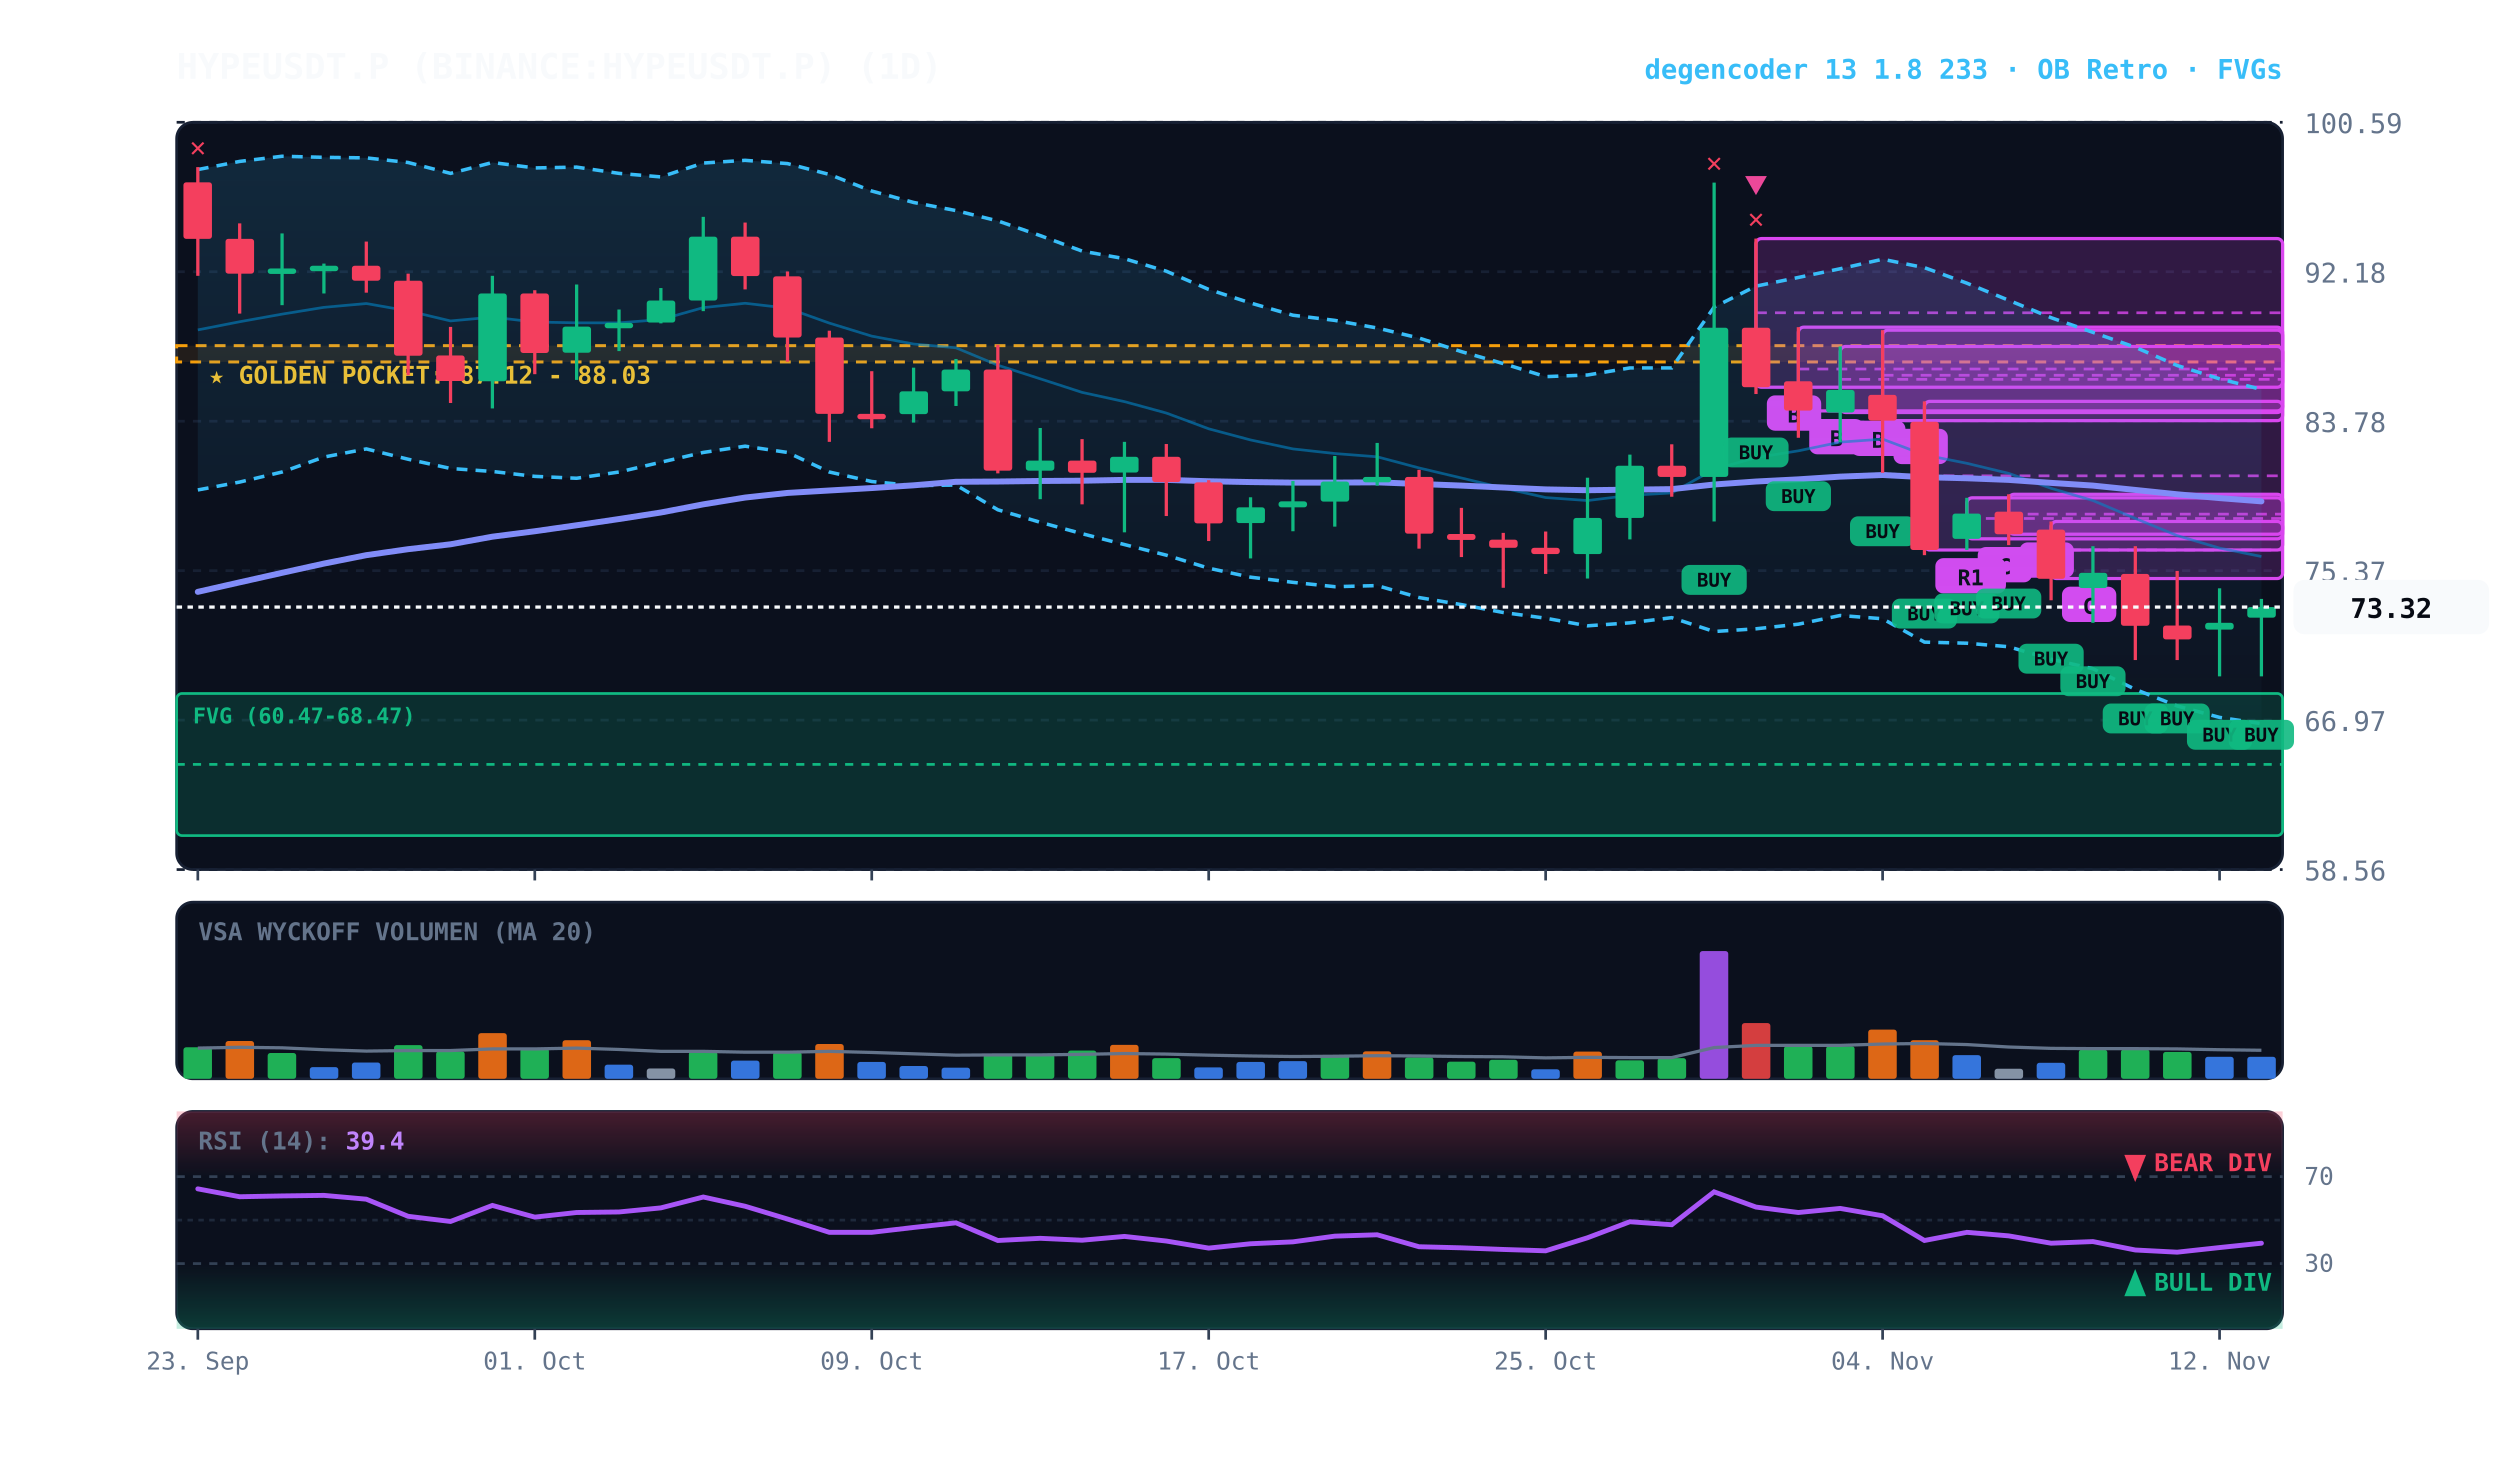
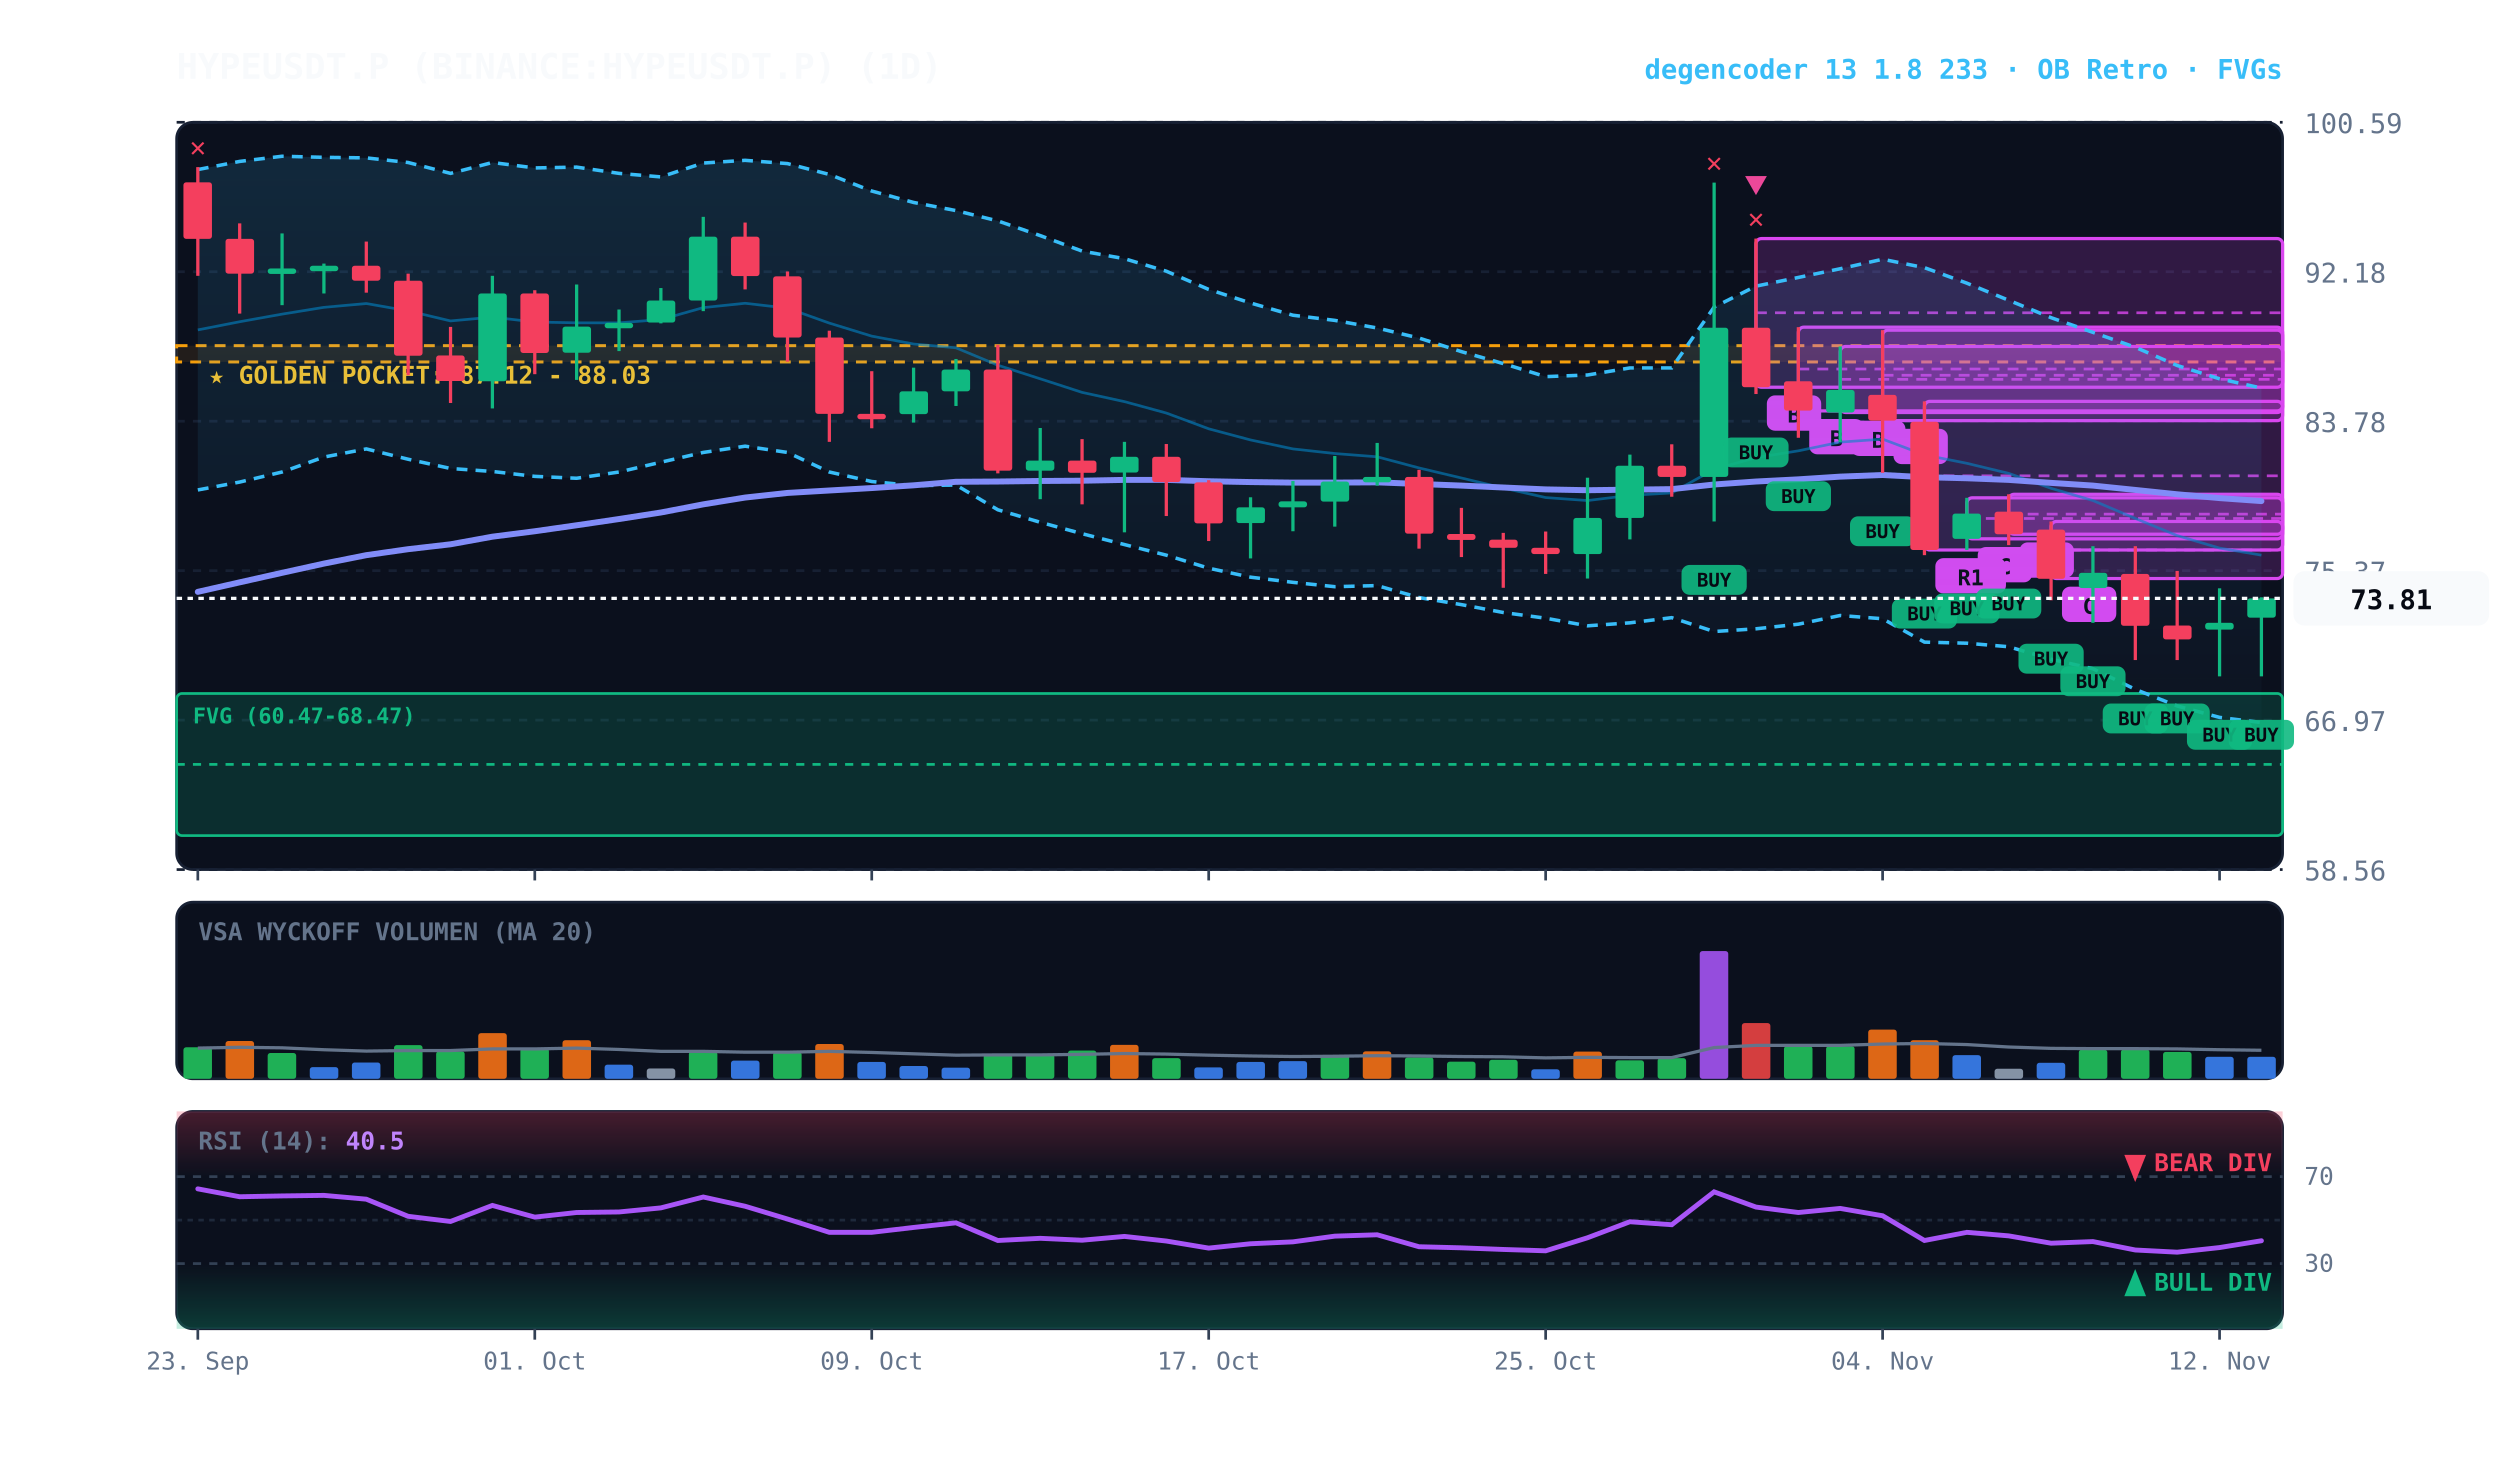
<svg xmlns="http://www.w3.org/2000/svg" viewBox="0 0 920 540" width="100%" height="100%" style="background:#070a13; font-family:'JetBrains Mono', monospace;">
  <defs>
    <linearGradient id="cloud-grad" x1="0%" y1="0%" x2="0%" y2="100%">
      <stop offset="0%" stop-color="#38bdf8" stop-opacity="0.14" />
      <stop offset="100%" stop-color="#38bdf8" stop-opacity="0.02" />
    </linearGradient>
    <linearGradient id="rsi-overbought" x1="0%" y1="0%" x2="0%" y2="100%">
      <stop offset="0%" stop-color="#f43f5e" stop-opacity="0.25" />
      <stop offset="100%" stop-color="#f43f5e" stop-opacity="0.0" />
    </linearGradient>
    <linearGradient id="rsi-oversold" x1="0%" y1="0%" x2="0%" y2="100%">
      <stop offset="0%" stop-color="#10b981" stop-opacity="0.0" />
      <stop offset="100%" stop-color="#10b981" stop-opacity="0.25" />
    </linearGradient>
  </defs>
  <rect x="65" y="45" width="775" height="275" fill="#0b101d" rx="6" stroke="#172033" stroke-width="1" />
  <rect x="65" y="332" width="775" height="65" fill="#0b101d" rx="6" stroke="#172033" stroke-width="1" />
  <rect x="65" y="409" width="775" height="80" fill="#0b101d" rx="6" stroke="#172033" stroke-width="1" />
  <line x1="65" y1="320.0" x2="840" y2="320.0" stroke="#172033" stroke-dasharray="3,3" stroke-width="1" />
  <text x="848" y="324.0" fill="#64748b" font-size="10" text-anchor="start">58.56</text>
  <line x1="65" y1="265.0" x2="840" y2="265.0" stroke="#172033" stroke-dasharray="3,3" stroke-width="1" />
  <text x="848" y="269.0" fill="#64748b" font-size="10" text-anchor="start">66.97</text>
  <line x1="65" y1="210.0" x2="840" y2="210.0" stroke="#172033" stroke-dasharray="3,3" stroke-width="1" />
  <text x="848" y="214.0" fill="#64748b" font-size="10" text-anchor="start">75.37</text>
  <line x1="65" y1="155.0" x2="840" y2="155.0" stroke="#172033" stroke-dasharray="3,3" stroke-width="1" />
  <text x="848" y="159.0" fill="#64748b" font-size="10" text-anchor="start">83.78</text>
  <line x1="65" y1="100.0" x2="840" y2="100.0" stroke="#172033" stroke-dasharray="3,3" stroke-width="1" />
  <text x="848" y="104.0" fill="#64748b" font-size="10" text-anchor="start">92.18</text>
  <line x1="65" y1="45.0" x2="840" y2="45.0" stroke="#172033" stroke-dasharray="3,3" stroke-width="1" />
  <text x="848" y="49.0" fill="#64748b" font-size="10" text-anchor="start">100.59</text>
  <rect x="65" y="127.2" width="775" height="6.0" fill="rgba(245, 158, 11, 0.10)" stroke="#f59e0b" stroke-dasharray="4,3" stroke-width="1.1" />
  <text x="77" y="141.2" fill="#fbbf24" font-size="9" font-weight="bold">★ GOLDEN POCKET: 87.12 - 88.03</text>
  <rect x="65.0" y="255.2" width="775.0" height="52.3" fill="rgba(16, 185, 129, 0.18)" stroke="#10b981" stroke-width="1" rx="2" />
  <line x1="65.0" y1="281.3" x2="840" y2="281.3" stroke="#10b981" stroke-dasharray="3,3" stroke-width="1" />
  <text x="71.0" y="266.2" fill="#10b981" font-size="8" font-weight="bold">FVG (60.47-68.47)</text>
  <rect x="754.8" y="191.9" width="85.2" height="21.0" fill="rgba(217, 70, 239, 0.18)" stroke="#d946ef" stroke-width="1.2" rx="2" />
  <line x1="754.8" y1="202.4" x2="840" y2="202.4" stroke="#d946ef" stroke-dasharray="4,3" stroke-width="1.0" opacity="0.8" />
  <rect x="758.8" y="215.9" width="20" height="13" fill="#d946ef" rx="3" />
  <text x="768.8" y="225.9" fill="#070a13" font-size="8" font-weight="bold" text-anchor="middle">C</text>
  <rect x="739.2" y="181.9" width="100.8" height="14.7" fill="rgba(217, 70, 239, 0.18)" stroke="#d946ef" stroke-width="1.2" rx="2" />
  <line x1="739.2" y1="189.2" x2="840" y2="189.2" stroke="#d946ef" stroke-dasharray="4,3" stroke-width="1.0" opacity="0.8" />
  <rect x="743.2" y="199.6" width="20" height="13" fill="#d946ef" rx="3" />
  <text x="753.2" y="209.6" fill="#070a13" font-size="8" font-weight="bold" text-anchor="middle">B</text>
  <rect x="723.8" y="183.2" width="116.2" height="15.1" fill="rgba(217, 70, 239, 0.18)" stroke="#d946ef" stroke-width="1.2" rx="2" />
  <line x1="723.8" y1="190.8" x2="840" y2="190.8" stroke="#d946ef" stroke-dasharray="4,3" stroke-width="1.0" opacity="0.8" />
  <rect x="727.8" y="201.3" width="20" height="13" fill="#d946ef" rx="3" />
  <text x="737.8" y="211.3" fill="#070a13" font-size="8" font-weight="bold" text-anchor="middle">C</text>
  <rect x="708.2" y="147.7" width="131.8" height="54.7" fill="rgba(217, 70, 239, 0.18)" stroke="#d946ef" stroke-width="1.2" rx="2" />
  <line x1="708.2" y1="175.1" x2="840" y2="175.1" stroke="#d946ef" stroke-dasharray="4,3" stroke-width="1.0" opacity="0.8" />
  <rect x="712.2" y="205.4" width="26" height="13" fill="#d946ef" rx="3" />
  <text x="725.2" y="215.4" fill="#070a13" font-size="8" font-weight="bold" text-anchor="middle">R1</text>
  <rect x="692.8" y="121.5" width="147.2" height="33.3" fill="rgba(217, 70, 239, 0.18)" stroke="#d946ef" stroke-width="1.2" rx="2" />
  <line x1="692.8" y1="138.1" x2="840" y2="138.1" stroke="#d946ef" stroke-dasharray="4,3" stroke-width="1.0" opacity="0.8" />
  <rect x="696.8" y="157.8" width="20" height="13" fill="#d946ef" rx="3" />
  <text x="706.8" y="167.8" fill="#070a13" font-size="8" font-weight="bold" text-anchor="middle">A</text>
  <rect x="677.2" y="127.5" width="162.8" height="24.3" fill="rgba(217, 70, 239, 0.18)" stroke="#d946ef" stroke-width="1.2" rx="2" />
  <line x1="677.2" y1="139.6" x2="840" y2="139.6" stroke="#d946ef" stroke-dasharray="4,3" stroke-width="1.0" opacity="0.8" />
  <rect x="681.2" y="154.8" width="20" height="13" fill="#d946ef" rx="3" />
  <text x="691.2" y="164.8" fill="#070a13" font-size="8" font-weight="bold" text-anchor="middle">B</text>
  <rect x="661.8" y="120.4" width="178.2" height="30.8" fill="rgba(217, 70, 239, 0.18)" stroke="#d946ef" stroke-width="1.2" rx="2" />
  <line x1="661.8" y1="135.8" x2="840" y2="135.8" stroke="#d946ef" stroke-dasharray="4,3" stroke-width="1.0" opacity="0.8" />
  <rect x="665.8" y="154.2" width="20" height="13" fill="#d946ef" rx="3" />
  <text x="675.8" y="164.2" fill="#070a13" font-size="8" font-weight="bold" text-anchor="middle">B</text>
  <rect x="646.2" y="87.8" width="193.8" height="54.7" fill="rgba(217, 70, 239, 0.18)" stroke="#d946ef" stroke-width="1.2" rx="2" />
  <line x1="646.2" y1="115.1" x2="840" y2="115.1" stroke="#d946ef" stroke-dasharray="4,3" stroke-width="1.0" opacity="0.8" />
  <rect x="650.2" y="145.5" width="20" height="13" fill="#d946ef" rx="3" />
  <text x="660.2" y="155.5" fill="#070a13" font-size="8" font-weight="bold" text-anchor="middle">B</text>
-   <polygon points="72.8,62.4 88.2,59.4 103.8,57.5 119.2,57.9 134.8,58.1 150.2,59.8 165.8,63.8 181.2,59.8 196.8,61.8 212.2,61.5 227.8,63.8 243.2,65.1 258.8,60.0 274.2,59.0 289.8,60.2 305.2,64.2 320.8,70.3 336.2,74.5 351.8,77.5 367.2,81.3 382.8,86.7 398.2,92.4 413.8,95.2 429.2,99.8 444.8,106.5 460.2,111.5 475.8,116.0 491.2,117.9 506.8,120.7 522.2,124.4 537.8,129.4 553.2,133.8 568.8,138.6 584.2,138.0 599.8,135.4 615.2,135.4 630.8,113.0 646.2,105.3 661.8,102.1 677.2,98.9 692.8,95.4 708.2,98.5 723.8,104.2 739.2,110.5 754.8,116.9 770.2,122.3 785.8,127.8 801.2,134.5 816.8,139.4 832.2,143.3 832.2,266.3 816.8,264.0 801.2,259.8 785.8,253.7 770.2,246.1 754.8,242.6 739.2,238.0 723.8,236.7 708.2,236.3 692.8,227.7 677.2,226.5 661.8,229.7 646.2,231.4 630.8,232.4 615.2,227.3 599.8,229.2 584.2,230.3 568.8,227.5 553.2,225.4 537.8,222.5 522.2,219.9 506.8,215.5 491.2,215.9 475.8,214.3 460.2,212.4 444.8,209.1 429.2,204.3 413.8,200.4 398.2,196.4 382.8,192.2 367.2,187.6 351.8,178.5 336.2,178.7 320.8,177.2 305.2,173.7 289.8,166.5 274.2,164.2 258.8,166.5 243.2,170.1 227.8,173.7 212.2,176.0 196.8,175.3 181.2,173.5 165.8,172.4 150.2,169.0 134.8,165.2 119.2,168.2 103.8,173.7 88.2,177.4 72.8,180.3" fill="url(#cloud-grad)" />
-   <polyline points="72.8,62.4 88.2,59.4 103.8,57.5 119.2,57.9 134.8,58.1 150.2,59.8 165.8,63.8 181.2,59.8 196.8,61.8 212.2,61.5 227.8,63.8 243.2,65.1 258.8,60.0 274.2,59.0 289.8,60.2 305.2,64.2 320.8,70.3 336.2,74.5 351.8,77.5 367.2,81.3 382.8,86.7 398.2,92.4 413.8,95.2 429.2,99.8 444.8,106.5 460.2,111.5 475.8,116.0 491.2,117.9 506.8,120.7 522.2,124.4 537.8,129.4 553.2,133.8 568.8,138.6 584.2,138.0 599.8,135.4 615.2,135.4 630.8,113.0 646.2,105.3 661.8,102.1 677.2,98.9 692.8,95.4 708.2,98.5 723.8,104.2 739.2,110.5 754.8,116.9 770.2,122.3 785.8,127.8 801.2,134.5 816.8,139.4 832.2,143.3" fill="none" stroke="#38bdf8" stroke-width="1.3" stroke-dasharray="4,3" />
-   <polyline points="72.8,180.3 88.2,177.4 103.8,173.7 119.2,168.2 134.8,165.2 150.2,169.0 165.8,172.4 181.2,173.5 196.8,175.3 212.2,176.0 227.8,173.7 243.2,170.1 258.8,166.5 274.2,164.2 289.8,166.5 305.2,173.7 320.8,177.2 336.2,178.7 351.8,178.5 367.2,187.6 382.8,192.2 398.2,196.4 413.8,200.4 429.2,204.3 444.8,209.1 460.2,212.4 475.8,214.3 491.2,215.9 506.8,215.5 522.2,219.9 537.8,222.5 553.2,225.4 568.8,227.5 584.2,230.3 599.8,229.2 615.2,227.3 630.8,232.4 646.2,231.4 661.8,229.7 677.2,226.5 692.8,227.7 708.2,236.3 723.8,236.7 739.2,238.0 754.8,242.6 770.2,246.1 785.8,253.7 801.2,259.8 816.8,264.0 832.2,266.3" fill="none" stroke="#38bdf8" stroke-width="1.3" stroke-dasharray="4,3" />
-   <polyline points="72.8,121.4 88.2,118.4 103.8,115.6 119.2,113.1 134.8,111.7 150.2,114.4 165.8,118.1 181.2,116.7 196.8,118.5 212.2,118.8 227.8,118.8 243.2,117.6 258.8,113.2 274.2,111.6 289.8,113.4 305.2,118.9 320.8,123.7 336.2,126.6 351.8,128.0 367.2,134.4 382.8,139.4 398.2,144.4 413.8,147.8 429.2,152.0 444.8,157.8 460.2,161.9 475.8,165.2 491.2,166.9 506.8,168.1 522.2,172.2 537.8,175.9 553.2,179.6 568.8,183.1 584.2,184.2 599.8,182.3 615.2,181.4 630.8,172.7 646.2,168.4 661.8,165.9 677.2,162.7 692.8,161.6 708.2,167.4 723.8,170.5 739.2,174.2 754.8,179.7 770.2,184.2 785.8,190.8 801.2,197.1 816.8,201.7 832.2,204.8" fill="none" stroke="#0284c7" stroke-width="1.0" stroke-opacity="0.6" />
-   <polyline points="72.8,217.8 88.2,214.3 103.8,210.8 119.2,207.4 134.8,204.3 150.2,202.1 165.8,200.3 181.2,197.5 196.8,195.5 212.2,193.3 227.8,191.0 243.2,188.6 258.8,185.6 274.2,183.1 289.8,181.4 305.2,180.5 320.8,179.6 336.2,178.6 351.8,177.3 367.2,177.2 382.8,177.0 398.2,176.9 413.8,176.6 429.2,176.6 444.8,177.1 460.2,177.4 475.8,177.6 491.2,177.6 506.8,177.5 522.2,178.1 537.8,178.7 553.2,179.4 568.8,180.1 584.2,180.4 599.8,180.2 615.2,180.0 630.8,178.3 646.2,177.2 661.8,176.4 677.2,175.4 692.8,174.8 708.2,175.6 723.8,176.0 739.2,176.6 754.8,177.7 770.2,178.7 785.8,180.3 801.2,181.9 816.8,183.3 832.2,184.5" fill="none" stroke="#818cf8" stroke-width="2.2" stroke-linecap="round" />
+   <polygon points="72.8,62.4 88.2,59.4 103.8,57.5 119.2,57.9 134.8,58.1 150.2,59.8 165.8,63.8 181.2,59.8 196.8,61.8 212.2,61.5 227.8,63.8 243.2,65.1 258.8,60.0 274.2,59.0 289.8,60.2 305.2,64.2 320.8,70.3 336.2,74.5 351.8,77.5 367.2,81.3 382.8,86.7 398.2,92.4 413.8,95.2 429.2,99.8 444.8,106.5 460.2,111.5 475.8,116.0 491.2,117.9 506.8,120.7 522.2,124.4 537.8,129.4 553.2,133.8 568.8,138.6 584.2,138.0 599.8,135.4 615.2,135.4 630.8,113.0 646.2,105.3 661.8,102.1 677.2,98.9 692.8,95.4 708.2,98.5 723.8,104.2 739.2,110.5 754.8,116.9 770.2,122.3 785.8,127.8 801.2,134.5 816.8,139.4 832.2,142.8 832.2,265.9 816.8,264.0 801.2,259.8 785.8,253.7 770.2,246.1 754.8,242.6 739.2,238.0 723.8,236.7 708.2,236.3 692.8,227.7 677.2,226.5 661.8,229.7 646.2,231.4 630.8,232.4 615.2,227.3 599.8,229.2 584.2,230.3 568.8,227.5 553.2,225.4 537.8,222.5 522.2,219.9 506.8,215.5 491.2,215.9 475.8,214.3 460.2,212.4 444.8,209.1 429.2,204.3 413.8,200.4 398.2,196.4 382.8,192.2 367.2,187.6 351.8,178.5 336.2,178.7 320.8,177.2 305.2,173.7 289.8,166.5 274.2,164.2 258.8,166.5 243.2,170.1 227.8,173.7 212.2,176.0 196.8,175.3 181.2,173.5 165.8,172.4 150.2,169.0 134.8,165.2 119.2,168.2 103.8,173.7 88.2,177.4 72.8,180.3" fill="url(#cloud-grad)" />
+   <polyline points="72.8,62.4 88.2,59.4 103.8,57.5 119.2,57.9 134.8,58.1 150.2,59.8 165.8,63.8 181.2,59.8 196.8,61.8 212.2,61.5 227.8,63.8 243.2,65.1 258.8,60.0 274.2,59.0 289.8,60.2 305.2,64.2 320.8,70.3 336.2,74.5 351.8,77.5 367.2,81.3 382.8,86.7 398.2,92.4 413.8,95.2 429.2,99.8 444.8,106.5 460.2,111.5 475.8,116.0 491.2,117.9 506.8,120.7 522.2,124.4 537.8,129.4 553.2,133.8 568.8,138.6 584.2,138.0 599.8,135.4 615.2,135.4 630.8,113.0 646.2,105.3 661.8,102.1 677.2,98.9 692.8,95.4 708.2,98.5 723.8,104.2 739.2,110.5 754.8,116.9 770.2,122.3 785.8,127.8 801.2,134.5 816.8,139.4 832.2,142.8" fill="none" stroke="#38bdf8" stroke-width="1.3" stroke-dasharray="4,3" />
+   <polyline points="72.8,180.3 88.2,177.4 103.8,173.7 119.2,168.2 134.8,165.2 150.2,169.0 165.8,172.4 181.2,173.5 196.8,175.3 212.2,176.0 227.8,173.7 243.2,170.1 258.8,166.5 274.2,164.2 289.8,166.5 305.2,173.7 320.8,177.2 336.2,178.7 351.8,178.5 367.2,187.6 382.8,192.2 398.2,196.4 413.8,200.4 429.2,204.3 444.8,209.1 460.2,212.4 475.8,214.3 491.2,215.9 506.8,215.5 522.2,219.9 537.8,222.5 553.2,225.4 568.8,227.5 584.2,230.3 599.8,229.2 615.2,227.3 630.8,232.4 646.2,231.4 661.8,229.7 677.2,226.5 692.8,227.7 708.2,236.3 723.8,236.7 739.2,238.0 754.8,242.6 770.2,246.1 785.8,253.7 801.2,259.8 816.8,264.0 832.2,265.9" fill="none" stroke="#38bdf8" stroke-width="1.3" stroke-dasharray="4,3" />
+   <polyline points="72.8,121.4 88.2,118.4 103.8,115.6 119.2,113.1 134.8,111.7 150.2,114.4 165.8,118.1 181.2,116.7 196.8,118.5 212.2,118.8 227.8,118.8 243.2,117.6 258.8,113.2 274.2,111.6 289.8,113.4 305.2,118.9 320.8,123.7 336.2,126.6 351.8,128.0 367.2,134.4 382.8,139.4 398.2,144.4 413.8,147.8 429.2,152.0 444.8,157.8 460.2,161.9 475.8,165.2 491.2,166.9 506.8,168.1 522.2,172.2 537.8,175.9 553.2,179.6 568.8,183.1 584.2,184.2 599.8,182.3 615.2,181.4 630.8,172.7 646.2,168.4 661.8,165.9 677.2,162.7 692.8,161.6 708.2,167.4 723.8,170.5 739.2,174.2 754.8,179.7 770.2,184.2 785.8,190.8 801.2,197.1 816.8,201.7 832.2,204.3" fill="none" stroke="#0284c7" stroke-width="1.0" stroke-opacity="0.6" />
+   <polyline points="72.8,217.8 88.2,214.3 103.8,210.8 119.2,207.4 134.8,204.3 150.2,202.1 165.8,200.3 181.2,197.5 196.8,195.5 212.2,193.3 227.8,191.0 243.2,188.6 258.8,185.6 274.2,183.1 289.8,181.4 305.2,180.5 320.8,179.6 336.2,178.6 351.8,177.3 367.2,177.2 382.8,177.0 398.2,176.9 413.8,176.6 429.2,176.6 444.8,177.1 460.2,177.4 475.8,177.6 491.2,177.6 506.8,177.5 522.2,178.1 537.8,178.7 553.2,179.4 568.8,180.1 584.2,180.4 599.8,180.2 615.2,180.0 630.8,178.3 646.2,177.2 661.8,176.4 677.2,175.4 692.8,174.8 708.2,175.6 723.8,176.0 739.2,176.6 754.8,177.7 770.2,178.7 785.8,180.3 801.2,181.9 816.8,183.3 832.2,184.4" fill="none" stroke="#818cf8" stroke-width="2.2" stroke-linecap="round" />
  <line x1="72.8" y1="61.5" x2="72.8" y2="101.5" stroke="#f43f5e" stroke-width="1.2" />
  <rect x="67.5" y="67.1" width="10.5" height="20.8" fill="#f43f5e" rx="1" />
  <text x="72.8" y="57.5" fill="#f43f5e" font-size="10" font-weight="bold" text-anchor="middle">✕</text>
  <line x1="88.2" y1="82.2" x2="88.2" y2="115.4" stroke="#f43f5e" stroke-width="1.2" />
  <rect x="83.0" y="87.9" width="10.5" height="12.8" fill="#f43f5e" rx="1" />
  <line x1="103.8" y1="85.9" x2="103.8" y2="112.3" stroke="#10b981" stroke-width="1.2" />
  <rect x="98.5" y="98.8" width="10.5" height="2.0" fill="#10b981" rx="1" />
  <line x1="119.2" y1="97.0" x2="119.2" y2="108.0" stroke="#10b981" stroke-width="1.2" />
  <rect x="114.0" y="97.8" width="10.5" height="2.0" fill="#10b981" rx="1" />
  <line x1="134.8" y1="88.9" x2="134.8" y2="107.7" stroke="#f43f5e" stroke-width="1.2" />
  <rect x="129.5" y="97.8" width="10.5" height="5.5" fill="#f43f5e" rx="1" />
  <line x1="150.2" y1="100.7" x2="150.2" y2="138.1" stroke="#f43f5e" stroke-width="1.2" />
  <rect x="145.0" y="103.3" width="10.5" height="27.6" fill="#f43f5e" rx="1" />
  <line x1="165.8" y1="120.3" x2="165.8" y2="148.3" stroke="#f43f5e" stroke-width="1.2" />
  <rect x="160.5" y="130.8" width="10.5" height="9.4" fill="#f43f5e" rx="1" />
  <line x1="181.2" y1="101.5" x2="181.2" y2="150.3" stroke="#10b981" stroke-width="1.2" />
  <rect x="176.0" y="108.0" width="10.5" height="32.3" fill="#10b981" rx="1" />
  <line x1="196.8" y1="106.8" x2="196.8" y2="137.7" stroke="#f43f5e" stroke-width="1.2" />
  <rect x="191.5" y="108.0" width="10.5" height="21.9" fill="#f43f5e" rx="1" />
  <line x1="212.2" y1="104.7" x2="212.2" y2="139.8" stroke="#10b981" stroke-width="1.2" />
  <rect x="207.0" y="120.2" width="10.5" height="9.6" fill="#10b981" rx="1" />
  <line x1="227.8" y1="113.9" x2="227.8" y2="129.2" stroke="#10b981" stroke-width="1.2" />
  <rect x="222.5" y="118.8" width="10.5" height="2.0" fill="#10b981" rx="1" />
  <line x1="243.2" y1="106.0" x2="243.2" y2="119.0" stroke="#10b981" stroke-width="1.2" />
  <rect x="238.0" y="110.6" width="10.5" height="8.1" fill="#10b981" rx="1" />
  <line x1="258.8" y1="79.8" x2="258.8" y2="114.5" stroke="#10b981" stroke-width="1.2" />
  <rect x="253.5" y="87.1" width="10.5" height="23.5" fill="#10b981" rx="1" />
  <line x1="274.2" y1="81.9" x2="274.2" y2="106.5" stroke="#f43f5e" stroke-width="1.2" />
  <rect x="269.0" y="87.1" width="10.5" height="14.5" fill="#f43f5e" rx="1" />
  <line x1="289.8" y1="99.9" x2="289.8" y2="133.1" stroke="#f43f5e" stroke-width="1.2" />
  <rect x="284.5" y="101.7" width="10.5" height="22.5" fill="#f43f5e" rx="1" />
  <line x1="305.2" y1="121.7" x2="305.2" y2="162.6" stroke="#f43f5e" stroke-width="1.2" />
  <rect x="300.0" y="124.2" width="10.5" height="28.1" fill="#f43f5e" rx="1" />
  <line x1="320.8" y1="136.6" x2="320.8" y2="157.6" stroke="#f43f5e" stroke-width="1.2" />
  <rect x="315.5" y="152.3" width="10.5" height="2.0" fill="#f43f5e" rx="1" />
  <line x1="336.2" y1="135.3" x2="336.2" y2="155.5" stroke="#10b981" stroke-width="1.2" />
  <rect x="331.0" y="144.0" width="10.5" height="8.4" fill="#10b981" rx="1" />
  <line x1="351.8" y1="132.1" x2="351.8" y2="149.4" stroke="#10b981" stroke-width="1.2" />
  <rect x="346.5" y="136.0" width="10.5" height="8.0" fill="#10b981" rx="1" />
  <line x1="367.2" y1="126.9" x2="367.2" y2="174.2" stroke="#f43f5e" stroke-width="1.2" />
  <rect x="362.0" y="136.0" width="10.5" height="37.2" fill="#f43f5e" rx="1" />
  <line x1="382.8" y1="157.5" x2="382.8" y2="183.7" stroke="#10b981" stroke-width="1.2" />
  <rect x="377.5" y="169.5" width="10.5" height="3.7" fill="#10b981" rx="1" />
  <line x1="398.2" y1="161.6" x2="398.2" y2="185.6" stroke="#f43f5e" stroke-width="1.2" />
  <rect x="393.0" y="169.5" width="10.5" height="4.5" fill="#f43f5e" rx="1" />
  <line x1="413.8" y1="162.6" x2="413.8" y2="195.9" stroke="#10b981" stroke-width="1.2" />
  <rect x="408.5" y="168.1" width="10.5" height="5.8" fill="#10b981" rx="1" />
  <line x1="429.2" y1="163.4" x2="429.2" y2="189.9" stroke="#f43f5e" stroke-width="1.2" />
  <rect x="424.0" y="168.1" width="10.5" height="9.3" fill="#f43f5e" rx="1" />
  <line x1="444.8" y1="176.7" x2="444.8" y2="199.1" stroke="#f43f5e" stroke-width="1.2" />
  <rect x="439.5" y="177.5" width="10.5" height="15.1" fill="#f43f5e" rx="1" />
  <line x1="460.2" y1="183.0" x2="460.2" y2="205.5" stroke="#10b981" stroke-width="1.2" />
  <rect x="455.0" y="186.7" width="10.5" height="5.8" fill="#10b981" rx="1" />
  <line x1="475.8" y1="177.0" x2="475.8" y2="195.5" stroke="#10b981" stroke-width="1.2" />
  <rect x="470.5" y="184.5" width="10.5" height="2.2" fill="#10b981" rx="1" />
  <line x1="491.2" y1="167.8" x2="491.2" y2="193.8" stroke="#10b981" stroke-width="1.2" />
  <rect x="486.0" y="177.2" width="10.5" height="7.4" fill="#10b981" rx="1" />
  <line x1="506.8" y1="163.0" x2="506.8" y2="178.7" stroke="#10b981" stroke-width="1.2" />
  <rect x="501.5" y="175.5" width="10.5" height="2.0" fill="#10b981" rx="1" />
  <line x1="522.2" y1="172.9" x2="522.2" y2="201.9" stroke="#f43f5e" stroke-width="1.2" />
  <rect x="517.0" y="175.5" width="10.5" height="20.9" fill="#f43f5e" rx="1" />
  <line x1="537.8" y1="186.9" x2="537.8" y2="205.0" stroke="#f43f5e" stroke-width="1.2" />
  <rect x="532.5" y="196.5" width="10.5" height="2.2" fill="#f43f5e" rx="1" />
  <line x1="553.2" y1="196.1" x2="553.2" y2="216.3" stroke="#f43f5e" stroke-width="1.2" />
  <rect x="548.0" y="198.6" width="10.5" height="3.0" fill="#f43f5e" rx="1" />
  <line x1="568.8" y1="195.6" x2="568.8" y2="211.2" stroke="#f43f5e" stroke-width="1.2" />
  <rect x="563.5" y="201.6" width="10.5" height="2.3" fill="#f43f5e" rx="1" />
  <line x1="584.2" y1="175.8" x2="584.2" y2="212.9" stroke="#10b981" stroke-width="1.2" />
  <rect x="579.0" y="190.6" width="10.5" height="13.3" fill="#10b981" rx="1" />
  <line x1="599.8" y1="167.3" x2="599.8" y2="198.5" stroke="#10b981" stroke-width="1.2" />
  <rect x="594.5" y="171.4" width="10.5" height="19.2" fill="#10b981" rx="1" />
  <line x1="615.2" y1="163.5" x2="615.2" y2="182.8" stroke="#f43f5e" stroke-width="1.2" />
  <rect x="610.0" y="171.4" width="10.5" height="4.1" fill="#f43f5e" rx="1" />
  <line x1="630.8" y1="67.2" x2="630.8" y2="191.9" stroke="#10b981" stroke-width="1.2" />
  <rect x="625.5" y="120.6" width="10.5" height="54.9" fill="#10b981" rx="1" />
  <rect x="618.8" y="207.9" width="24" height="11" fill="#10b981" rx="3" opacity="0.9" />
  <text x="630.8" y="215.9" fill="#070a13" font-size="7" font-weight="bold" text-anchor="middle">BUY</text>
  <text x="630.8" y="63.2" fill="#f43f5e" font-size="10" font-weight="bold" text-anchor="middle">✕</text>
  <line x1="646.2" y1="87.8" x2="646.2" y2="145.0" stroke="#f43f5e" stroke-width="1.2" />
  <rect x="641.0" y="120.6" width="10.5" height="21.9" fill="#f43f5e" rx="1" />
  <rect x="634.2" y="161.0" width="24" height="11" fill="#10b981" rx="3" opacity="0.9" />
  <text x="646.2" y="169.0" fill="#070a13" font-size="7" font-weight="bold" text-anchor="middle">BUY</text>
  <text x="646.2" y="83.8" fill="#f43f5e" font-size="10" font-weight="bold" text-anchor="middle">✕</text>
  <polygon points="646.2,71.8 642.2,64.8 650.2,64.8" fill="#ec4899" />
  <line x1="661.8" y1="120.4" x2="661.8" y2="161.1" stroke="#f43f5e" stroke-width="1.2" />
  <rect x="656.5" y="140.3" width="10.5" height="10.8" fill="#f43f5e" rx="1" />
  <rect x="649.8" y="177.1" width="24" height="11" fill="#10b981" rx="3" opacity="0.9" />
  <text x="661.8" y="185.1" fill="#070a13" font-size="7" font-weight="bold" text-anchor="middle">BUY</text>
  <line x1="677.2" y1="127.5" x2="677.2" y2="162.7" stroke="#10b981" stroke-width="1.2" />
  <rect x="672.0" y="143.5" width="10.5" height="8.3" fill="#10b981" rx="1" />
  <line x1="692.8" y1="121.5" x2="692.8" y2="174.0" stroke="#f43f5e" stroke-width="1.2" />
  <rect x="687.5" y="145.3" width="10.5" height="9.5" fill="#f43f5e" rx="1" />
  <rect x="680.8" y="190.0" width="24" height="11" fill="#10b981" rx="3" opacity="0.9" />
  <text x="692.8" y="198.0" fill="#070a13" font-size="7" font-weight="bold" text-anchor="middle">BUY</text>
  <line x1="708.2" y1="147.7" x2="708.2" y2="204.3" stroke="#f43f5e" stroke-width="1.2" />
  <rect x="703.0" y="155.2" width="10.5" height="47.2" fill="#f43f5e" rx="1" />
  <rect x="696.2" y="220.3" width="24" height="11" fill="#10b981" rx="3" opacity="0.9" />
  <text x="708.2" y="228.3" fill="#070a13" font-size="7" font-weight="bold" text-anchor="middle">BUY</text>
  <line x1="723.8" y1="183.2" x2="723.8" y2="202.4" stroke="#10b981" stroke-width="1.2" />
  <rect x="718.5" y="189.0" width="10.5" height="9.3" fill="#10b981" rx="1" />
  <rect x="711.8" y="218.4" width="24" height="11" fill="#10b981" rx="3" opacity="0.9" />
  <text x="723.8" y="226.4" fill="#070a13" font-size="7" font-weight="bold" text-anchor="middle">BUY</text>
  <line x1="739.2" y1="181.9" x2="739.2" y2="200.6" stroke="#f43f5e" stroke-width="1.2" />
  <rect x="734.0" y="188.3" width="10.5" height="8.3" fill="#f43f5e" rx="1" />
  <rect x="727.2" y="216.6" width="24" height="11" fill="#10b981" rx="3" opacity="0.9" />
  <text x="739.2" y="224.6" fill="#070a13" font-size="7" font-weight="bold" text-anchor="middle">BUY</text>
  <line x1="754.8" y1="191.9" x2="754.8" y2="220.9" stroke="#f43f5e" stroke-width="1.2" />
  <rect x="749.5" y="194.9" width="10.5" height="18.1" fill="#f43f5e" rx="1" />
  <rect x="742.8" y="236.9" width="24" height="11" fill="#10b981" rx="3" opacity="0.9" />
  <text x="754.8" y="244.9" fill="#070a13" font-size="7" font-weight="bold" text-anchor="middle">BUY</text>
  <line x1="770.2" y1="201.0" x2="770.2" y2="229.2" stroke="#10b981" stroke-width="1.2" />
  <rect x="765.0" y="210.8" width="10.5" height="5.6" fill="#10b981" rx="1" />
  <rect x="758.2" y="245.2" width="24" height="11" fill="#10b981" rx="3" opacity="0.9" />
  <text x="770.2" y="253.2" fill="#070a13" font-size="7" font-weight="bold" text-anchor="middle">BUY</text>
  <line x1="785.8" y1="201.0" x2="785.8" y2="242.9" stroke="#f43f5e" stroke-width="1.2" />
  <rect x="780.5" y="211.2" width="10.5" height="19.1" fill="#f43f5e" rx="1" />
  <rect x="773.8" y="258.9" width="24" height="11" fill="#10b981" rx="3" opacity="0.9" />
  <text x="785.8" y="266.9" fill="#070a13" font-size="7" font-weight="bold" text-anchor="middle">BUY</text>
  <line x1="801.2" y1="210.1" x2="801.2" y2="242.9" stroke="#f43f5e" stroke-width="1.2" />
  <rect x="796.0" y="230.2" width="10.5" height="5.1" fill="#f43f5e" rx="1" />
  <rect x="789.2" y="258.9" width="24" height="11" fill="#10b981" rx="3" opacity="0.9" />
  <text x="801.2" y="266.9" fill="#070a13" font-size="7" font-weight="bold" text-anchor="middle">BUY</text>
  <line x1="816.8" y1="216.5" x2="816.8" y2="248.9" stroke="#10b981" stroke-width="1.2" />
  <rect x="811.5" y="229.2" width="10.5" height="2.5" fill="#10b981" rx="1" />
  <rect x="804.8" y="264.9" width="24" height="11" fill="#10b981" rx="3" opacity="0.9" />
  <text x="816.8" y="272.9" fill="#070a13" font-size="7" font-weight="bold" text-anchor="middle">BUY</text>
-   <line x1="832.2" y1="220.4" x2="832.2" y2="248.9" stroke="#10b981" stroke-width="1.2" />
-   <rect x="827.0" y="223.4" width="10.5" height="3.9" fill="#10b981" rx="1" />
+   <line x1="832.2" y1="219.8" x2="832.2" y2="248.9" stroke="#10b981" stroke-width="1.2" />
+   <rect x="827.0" y="220.2" width="10.5" height="7.1" fill="#10b981" rx="1" />
  <rect x="820.2" y="264.9" width="24" height="11" fill="#10b981" rx="3" opacity="0.9" />
  <text x="832.2" y="272.9" fill="#070a13" font-size="7" font-weight="bold" text-anchor="middle">BUY</text>
-   <line x1="65" y1="223.4" x2="840" y2="223.4" stroke="#f8fafc" stroke-width="1.2" stroke-dasharray="2,2" />
-   <rect x="844" y="213.4" width="72" height="20" fill="#f8fafc" rx="4" />
-   <text x="880" y="227.4" fill="#070a13" font-size="10" font-weight="bold" text-anchor="middle">73.32</text>
+   <line x1="65" y1="220.2" x2="840" y2="220.2" stroke="#f8fafc" stroke-width="1.2" stroke-dasharray="2,2" />
+   <rect x="844" y="210.2" width="72" height="20" fill="#f8fafc" rx="4" />
+   <text x="880" y="224.2" fill="#070a13" font-size="10" font-weight="bold" text-anchor="middle">73.81</text>
  <text x="73" y="346" fill="#64748b" font-size="9" font-weight="bold">VSA WYCKOFF VOLUMEN (MA 20)</text>
  <rect x="67.5" y="385.4" width="10.5" height="11.6" fill="#22c55e" opacity="0.88" rx="1" />
  <rect x="83.0" y="383.1" width="10.5" height="13.9" fill="#f97316" opacity="0.88" rx="1" />
  <rect x="98.5" y="387.5" width="10.5" height="9.5" fill="#22c55e" opacity="0.88" rx="1" />
  <rect x="114.0" y="392.7" width="10.5" height="4.3" fill="#3b82f6" opacity="0.88" rx="1" />
  <rect x="129.5" y="391.0" width="10.5" height="6.0" fill="#3b82f6" opacity="0.88" rx="1" />
  <rect x="145.0" y="384.6" width="10.5" height="12.4" fill="#22c55e" opacity="0.88" rx="1" />
  <rect x="160.5" y="386.9" width="10.5" height="10.1" fill="#22c55e" opacity="0.88" rx="1" />
  <rect x="176.0" y="380.2" width="10.5" height="16.8" fill="#f97316" opacity="0.88" rx="1" />
  <rect x="191.5" y="385.8" width="10.5" height="11.2" fill="#22c55e" opacity="0.88" rx="1" />
  <rect x="207.0" y="382.8" width="10.5" height="14.2" fill="#f97316" opacity="0.88" rx="1" />
  <rect x="222.5" y="391.8" width="10.5" height="5.2" fill="#3b82f6" opacity="0.88" rx="1" />
  <rect x="238.0" y="393.2" width="10.5" height="3.8" fill="#94a3b8" opacity="0.88" rx="1" />
  <rect x="253.5" y="387.0" width="10.5" height="10.0" fill="#22c55e" opacity="0.88" rx="1" />
  <rect x="269.0" y="390.3" width="10.5" height="6.7" fill="#3b82f6" opacity="0.88" rx="1" />
  <rect x="284.5" y="387.1" width="10.5" height="9.9" fill="#22c55e" opacity="0.88" rx="1" />
  <rect x="300.0" y="384.2" width="10.5" height="12.8" fill="#f97316" opacity="0.88" rx="1" />
  <rect x="315.5" y="390.8" width="10.5" height="6.2" fill="#3b82f6" opacity="0.88" rx="1" />
  <rect x="331.0" y="392.3" width="10.5" height="4.7" fill="#3b82f6" opacity="0.88" rx="1" />
  <rect x="346.5" y="392.9" width="10.5" height="4.1" fill="#3b82f6" opacity="0.88" rx="1" />
  <rect x="362.0" y="387.9" width="10.5" height="9.1" fill="#22c55e" opacity="0.88" rx="1" />
  <rect x="377.5" y="387.9" width="10.5" height="9.1" fill="#22c55e" opacity="0.88" rx="1" />
  <rect x="393.0" y="386.6" width="10.5" height="10.4" fill="#22c55e" opacity="0.88" rx="1" />
  <rect x="408.5" y="384.5" width="10.5" height="12.5" fill="#f97316" opacity="0.88" rx="1" />
  <rect x="424.0" y="389.4" width="10.5" height="7.6" fill="#22c55e" opacity="0.88" rx="1" />
  <rect x="439.5" y="392.8" width="10.5" height="4.2" fill="#3b82f6" opacity="0.88" rx="1" />
  <rect x="455.0" y="390.8" width="10.5" height="6.2" fill="#3b82f6" opacity="0.88" rx="1" />
  <rect x="470.5" y="390.5" width="10.5" height="6.5" fill="#3b82f6" opacity="0.88" rx="1" />
  <rect x="486.0" y="388.3" width="10.5" height="8.7" fill="#22c55e" opacity="0.88" rx="1" />
  <rect x="501.5" y="386.9" width="10.5" height="10.1" fill="#f97316" opacity="0.88" rx="1" />
  <rect x="517.0" y="389.1" width="10.5" height="7.9" fill="#22c55e" opacity="0.88" rx="1" />
  <rect x="532.5" y="390.7" width="10.5" height="6.3" fill="#22c55e" opacity="0.88" rx="1" />
  <rect x="548.0" y="390.0" width="10.5" height="7.0" fill="#22c55e" opacity="0.88" rx="1" />
  <rect x="563.5" y="393.5" width="10.5" height="3.5" fill="#3b82f6" opacity="0.88" rx="1" />
  <rect x="579.0" y="387.0" width="10.5" height="10.0" fill="#f97316" opacity="0.88" rx="1" />
  <rect x="594.5" y="390.2" width="10.5" height="6.8" fill="#22c55e" opacity="0.88" rx="1" />
  <rect x="610.0" y="389.4" width="10.5" height="7.6" fill="#22c55e" opacity="0.88" rx="1" />
  <rect x="625.5" y="350.0" width="10.5" height="47.0" fill="#a855f7" opacity="0.88" rx="1" />
  <rect x="641.0" y="376.5" width="10.5" height="20.5" fill="#ef4444" opacity="0.88" rx="1" />
  <rect x="656.5" y="385.0" width="10.5" height="12.0" fill="#22c55e" opacity="0.88" rx="1" />
  <rect x="672.0" y="385.0" width="10.5" height="12.0" fill="#22c55e" opacity="0.88" rx="1" />
  <rect x="687.5" y="378.9" width="10.5" height="18.1" fill="#f97316" opacity="0.88" rx="1" />
  <rect x="703.0" y="382.8" width="10.5" height="14.2" fill="#f97316" opacity="0.88" rx="1" />
  <rect x="718.5" y="388.3" width="10.5" height="8.7" fill="#3b82f6" opacity="0.88" rx="1" />
  <rect x="734.0" y="393.3" width="10.5" height="3.7" fill="#94a3b8" opacity="0.88" rx="1" />
  <rect x="749.5" y="391.1" width="10.5" height="5.9" fill="#3b82f6" opacity="0.88" rx="1" />
  <rect x="765.0" y="386.3" width="10.5" height="10.7" fill="#22c55e" opacity="0.88" rx="1" />
  <rect x="780.5" y="386.2" width="10.5" height="10.8" fill="#22c55e" opacity="0.88" rx="1" />
  <rect x="796.0" y="387.1" width="10.5" height="9.9" fill="#22c55e" opacity="0.88" rx="1" />
  <rect x="811.5" y="388.9" width="10.5" height="8.1" fill="#3b82f6" opacity="0.88" rx="1" />
  <rect x="827.0" y="388.9" width="10.5" height="8.1" fill="#3b82f6" opacity="0.88" rx="1" />
  <polyline points="72.8,385.7 88.2,385.4 103.8,385.6 119.2,386.3 134.8,386.8 150.2,386.6 165.8,386.6 181.2,386.0 196.8,386.0 212.2,385.7 227.8,386.2 243.2,386.9 258.8,386.9 274.2,387.2 289.8,387.2 305.2,386.9 320.8,387.3 336.2,387.8 351.8,388.3 367.2,388.2 382.8,388.2 398.2,388.0 413.8,387.7 429.2,387.9 444.8,388.3 460.2,388.6 475.8,388.8 491.2,388.7 506.8,388.5 522.2,388.6 537.8,388.8 553.2,388.9 568.8,389.3 584.2,389.1 599.8,389.2 615.2,389.2 630.8,385.5 646.2,384.7 661.8,384.7 677.2,384.7 692.8,384.2 708.2,384.0 723.8,384.4 739.2,385.3 754.8,385.8 770.2,385.9 785.8,385.9 801.2,386.0 816.8,386.3 832.2,386.5" fill="none" stroke="#64748b" stroke-width="1.2" />
  <rect x="65" y="409" width="775" height="24.0" fill="url(#rsi-overbought)" />
  <rect x="65" y="465.0" width="775" height="24.0" fill="url(#rsi-oversold)" />
  <line x1="65" y1="433.0" x2="840" y2="433.0" stroke="#334155" stroke-dasharray="3,3" stroke-width="1" />
  <text x="848" y="436.0" fill="#64748b" font-size="9">70</text>
  <line x1="65" y1="449.0" x2="840" y2="449.0" stroke="#1e293b" stroke-dasharray="2,2" stroke-width="1" />
  <line x1="65" y1="465.0" x2="840" y2="465.0" stroke="#334155" stroke-dasharray="3,3" stroke-width="1" />
  <text x="848" y="468.0" fill="#64748b" font-size="9">30</text>
-   <polyline points="72.8,437.5 88.2,440.4 103.8,440.1 119.2,439.9 134.8,441.3 150.2,447.6 165.8,449.5 181.2,443.6 196.8,447.9 212.2,446.2 227.8,446.0 243.2,444.5 258.8,440.5 274.2,443.9 289.8,448.6 305.2,453.5 320.8,453.5 336.2,451.7 351.8,450.0 367.2,456.5 382.8,455.7 398.2,456.4 413.8,455.0 429.2,456.7 444.8,459.3 460.2,457.7 475.8,457.0 491.2,454.9 506.8,454.4 522.2,458.8 537.8,459.2 553.2,459.8 568.8,460.3 584.2,455.5 599.8,449.6 615.2,450.7 630.8,438.6 646.2,444.2 661.8,446.2 677.2,444.7 692.8,447.4 708.2,456.5 723.8,453.5 739.2,454.8 754.8,457.5 770.2,456.9 785.8,460.0 801.2,460.8 816.8,459.1 832.2,457.5" fill="none" stroke="#a855f7" stroke-width="1.8" stroke-linecap="round" />
+   <polyline points="72.8,437.5 88.2,440.4 103.8,440.1 119.2,439.9 134.8,441.3 150.2,447.6 165.8,449.5 181.2,443.6 196.8,447.9 212.2,446.2 227.8,446.0 243.2,444.5 258.8,440.5 274.2,443.9 289.8,448.6 305.2,453.5 320.8,453.5 336.2,451.7 351.8,450.0 367.2,456.5 382.8,455.7 398.2,456.4 413.8,455.0 429.2,456.7 444.8,459.3 460.2,457.7 475.8,457.0 491.2,454.9 506.8,454.4 522.2,458.8 537.8,459.2 553.2,459.8 568.8,460.3 584.2,455.5 599.8,449.6 615.2,450.7 630.8,438.6 646.2,444.2 661.8,446.2 677.2,444.7 692.8,447.4 708.2,456.5 723.8,453.5 739.2,454.8 754.8,457.5 770.2,456.9 785.8,460.0 801.2,460.8 816.8,459.1 832.2,456.6" fill="none" stroke="#a855f7" stroke-width="1.8" stroke-linecap="round" />
  <g transform="translate(785.75, 477)">
    <path d="M 0 -10 L 4 0 L -4 0 Z" fill="#10b981" />
    <text x="7" y="-2" fill="#10b981" font-size="9" font-weight="bold">BULL DIV</text>
  </g>
  <g transform="translate(785.75, 425)">
    <path d="M 0 10 L 4 0 L -4 0 Z" fill="#f43f5e" />
    <text x="7" y="6" fill="#f43f5e" font-size="9" font-weight="bold">BEAR DIV</text>
  </g>
-   <text x="73" y="423" fill="#64748b" font-size="9" font-weight="bold">RSI (14): <tspan fill="#c084fc">39.4</tspan>
+   <text x="73" y="423" fill="#64748b" font-size="9" font-weight="bold">RSI (14): <tspan fill="#c084fc">40.5</tspan>
  </text>
  <line x1="72.8" y1="320" x2="72.8" y2="324" stroke="#334155" stroke-width="1" />
  <line x1="72.8" y1="489" x2="72.8" y2="493" stroke="#334155" stroke-width="1" />
  <text x="72.8" y="504" fill="#64748b" font-size="9" text-anchor="middle">23. Sep</text>
  <line x1="196.8" y1="320" x2="196.8" y2="324" stroke="#334155" stroke-width="1" />
  <line x1="196.8" y1="489" x2="196.8" y2="493" stroke="#334155" stroke-width="1" />
  <text x="196.8" y="504" fill="#64748b" font-size="9" text-anchor="middle">01. Oct</text>
  <line x1="320.8" y1="320" x2="320.8" y2="324" stroke="#334155" stroke-width="1" />
  <line x1="320.8" y1="489" x2="320.8" y2="493" stroke="#334155" stroke-width="1" />
  <text x="320.8" y="504" fill="#64748b" font-size="9" text-anchor="middle">09. Oct</text>
  <line x1="444.8" y1="320" x2="444.8" y2="324" stroke="#334155" stroke-width="1" />
  <line x1="444.8" y1="489" x2="444.8" y2="493" stroke="#334155" stroke-width="1" />
  <text x="444.8" y="504" fill="#64748b" font-size="9" text-anchor="middle">17. Oct</text>
  <line x1="568.8" y1="320" x2="568.8" y2="324" stroke="#334155" stroke-width="1" />
  <line x1="568.8" y1="489" x2="568.8" y2="493" stroke="#334155" stroke-width="1" />
  <text x="568.8" y="504" fill="#64748b" font-size="9" text-anchor="middle">25. Oct</text>
  <line x1="692.8" y1="320" x2="692.8" y2="324" stroke="#334155" stroke-width="1" />
  <line x1="692.8" y1="489" x2="692.8" y2="493" stroke="#334155" stroke-width="1" />
  <text x="692.8" y="504" fill="#64748b" font-size="9" text-anchor="middle">04. Nov</text>
  <line x1="816.8" y1="320" x2="816.8" y2="324" stroke="#334155" stroke-width="1" />
  <line x1="816.8" y1="489" x2="816.8" y2="493" stroke="#334155" stroke-width="1" />
  <text x="816.8" y="504" fill="#64748b" font-size="9" text-anchor="middle">12. Nov</text>
  <text x="65" y="29" fill="#f8fafc" font-size="13" font-weight="bold">HYPEUSDT.P (BINANCE:HYPEUSDT.P) (1D)</text>
  <text x="840" y="29" fill="#38bdf8" font-size="10" font-weight="bold" text-anchor="end">degencoder 13 1.8 233 · OB Retro · FVGs</text>
</svg>
